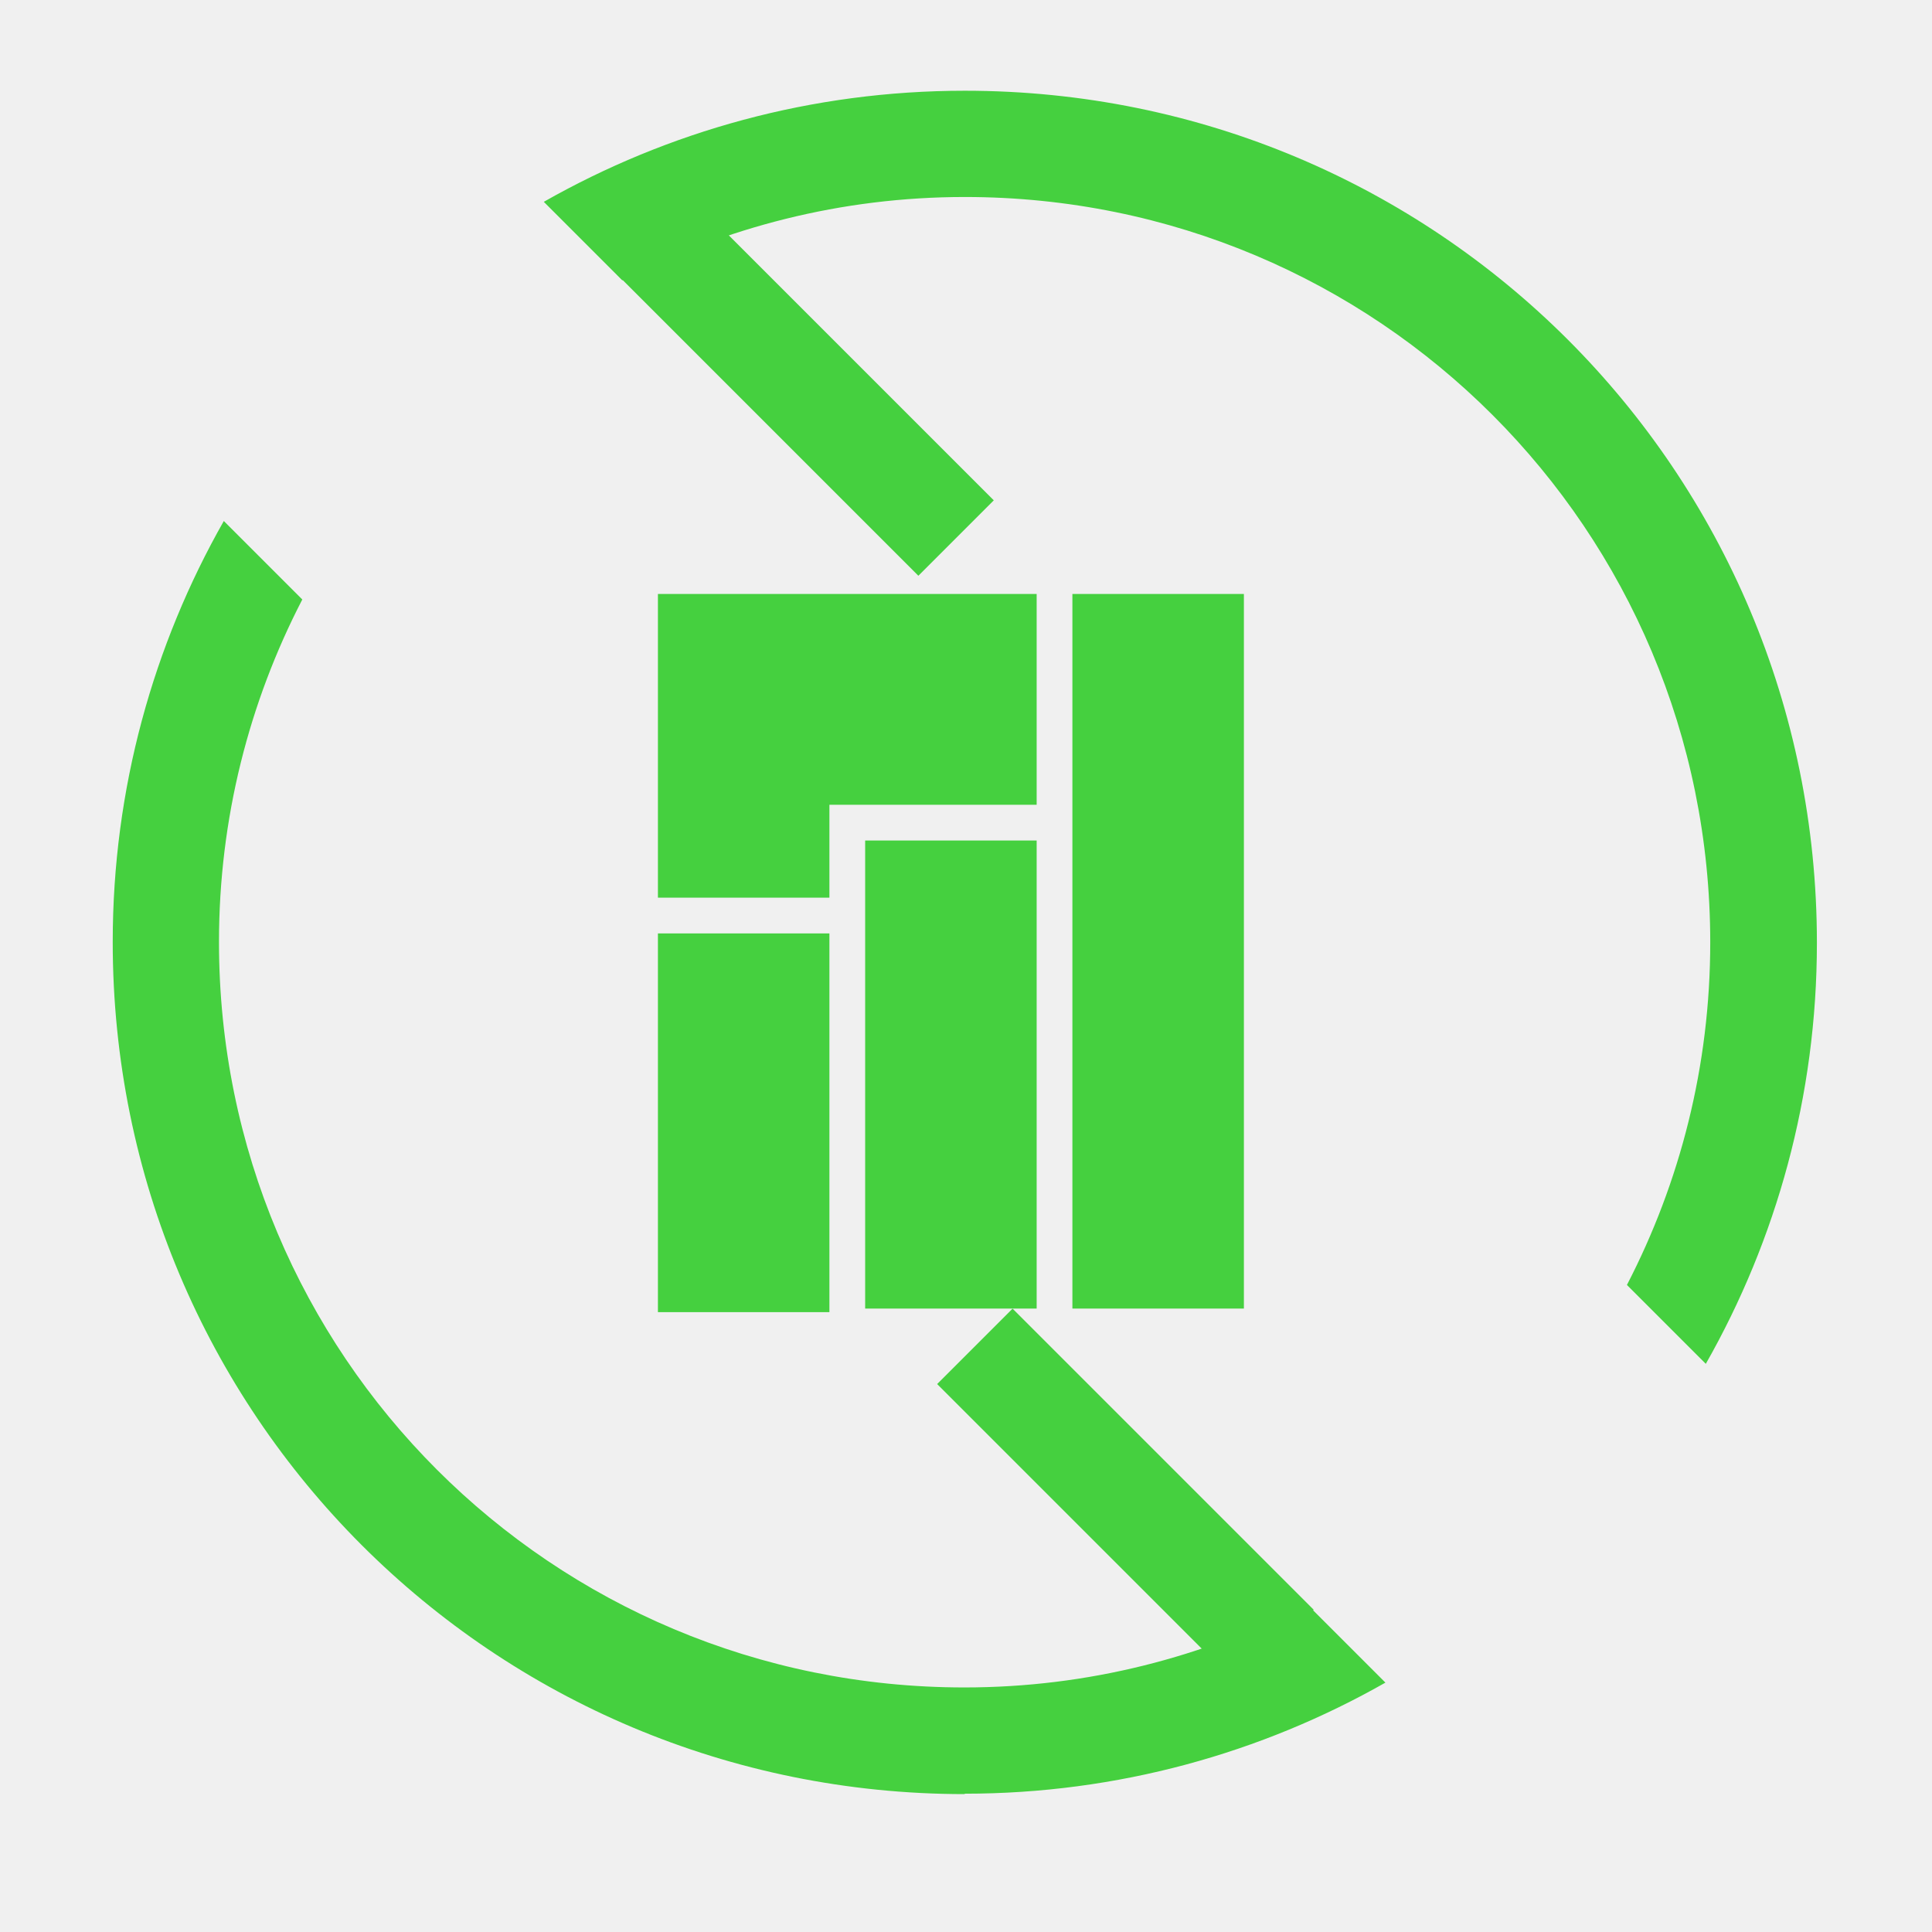
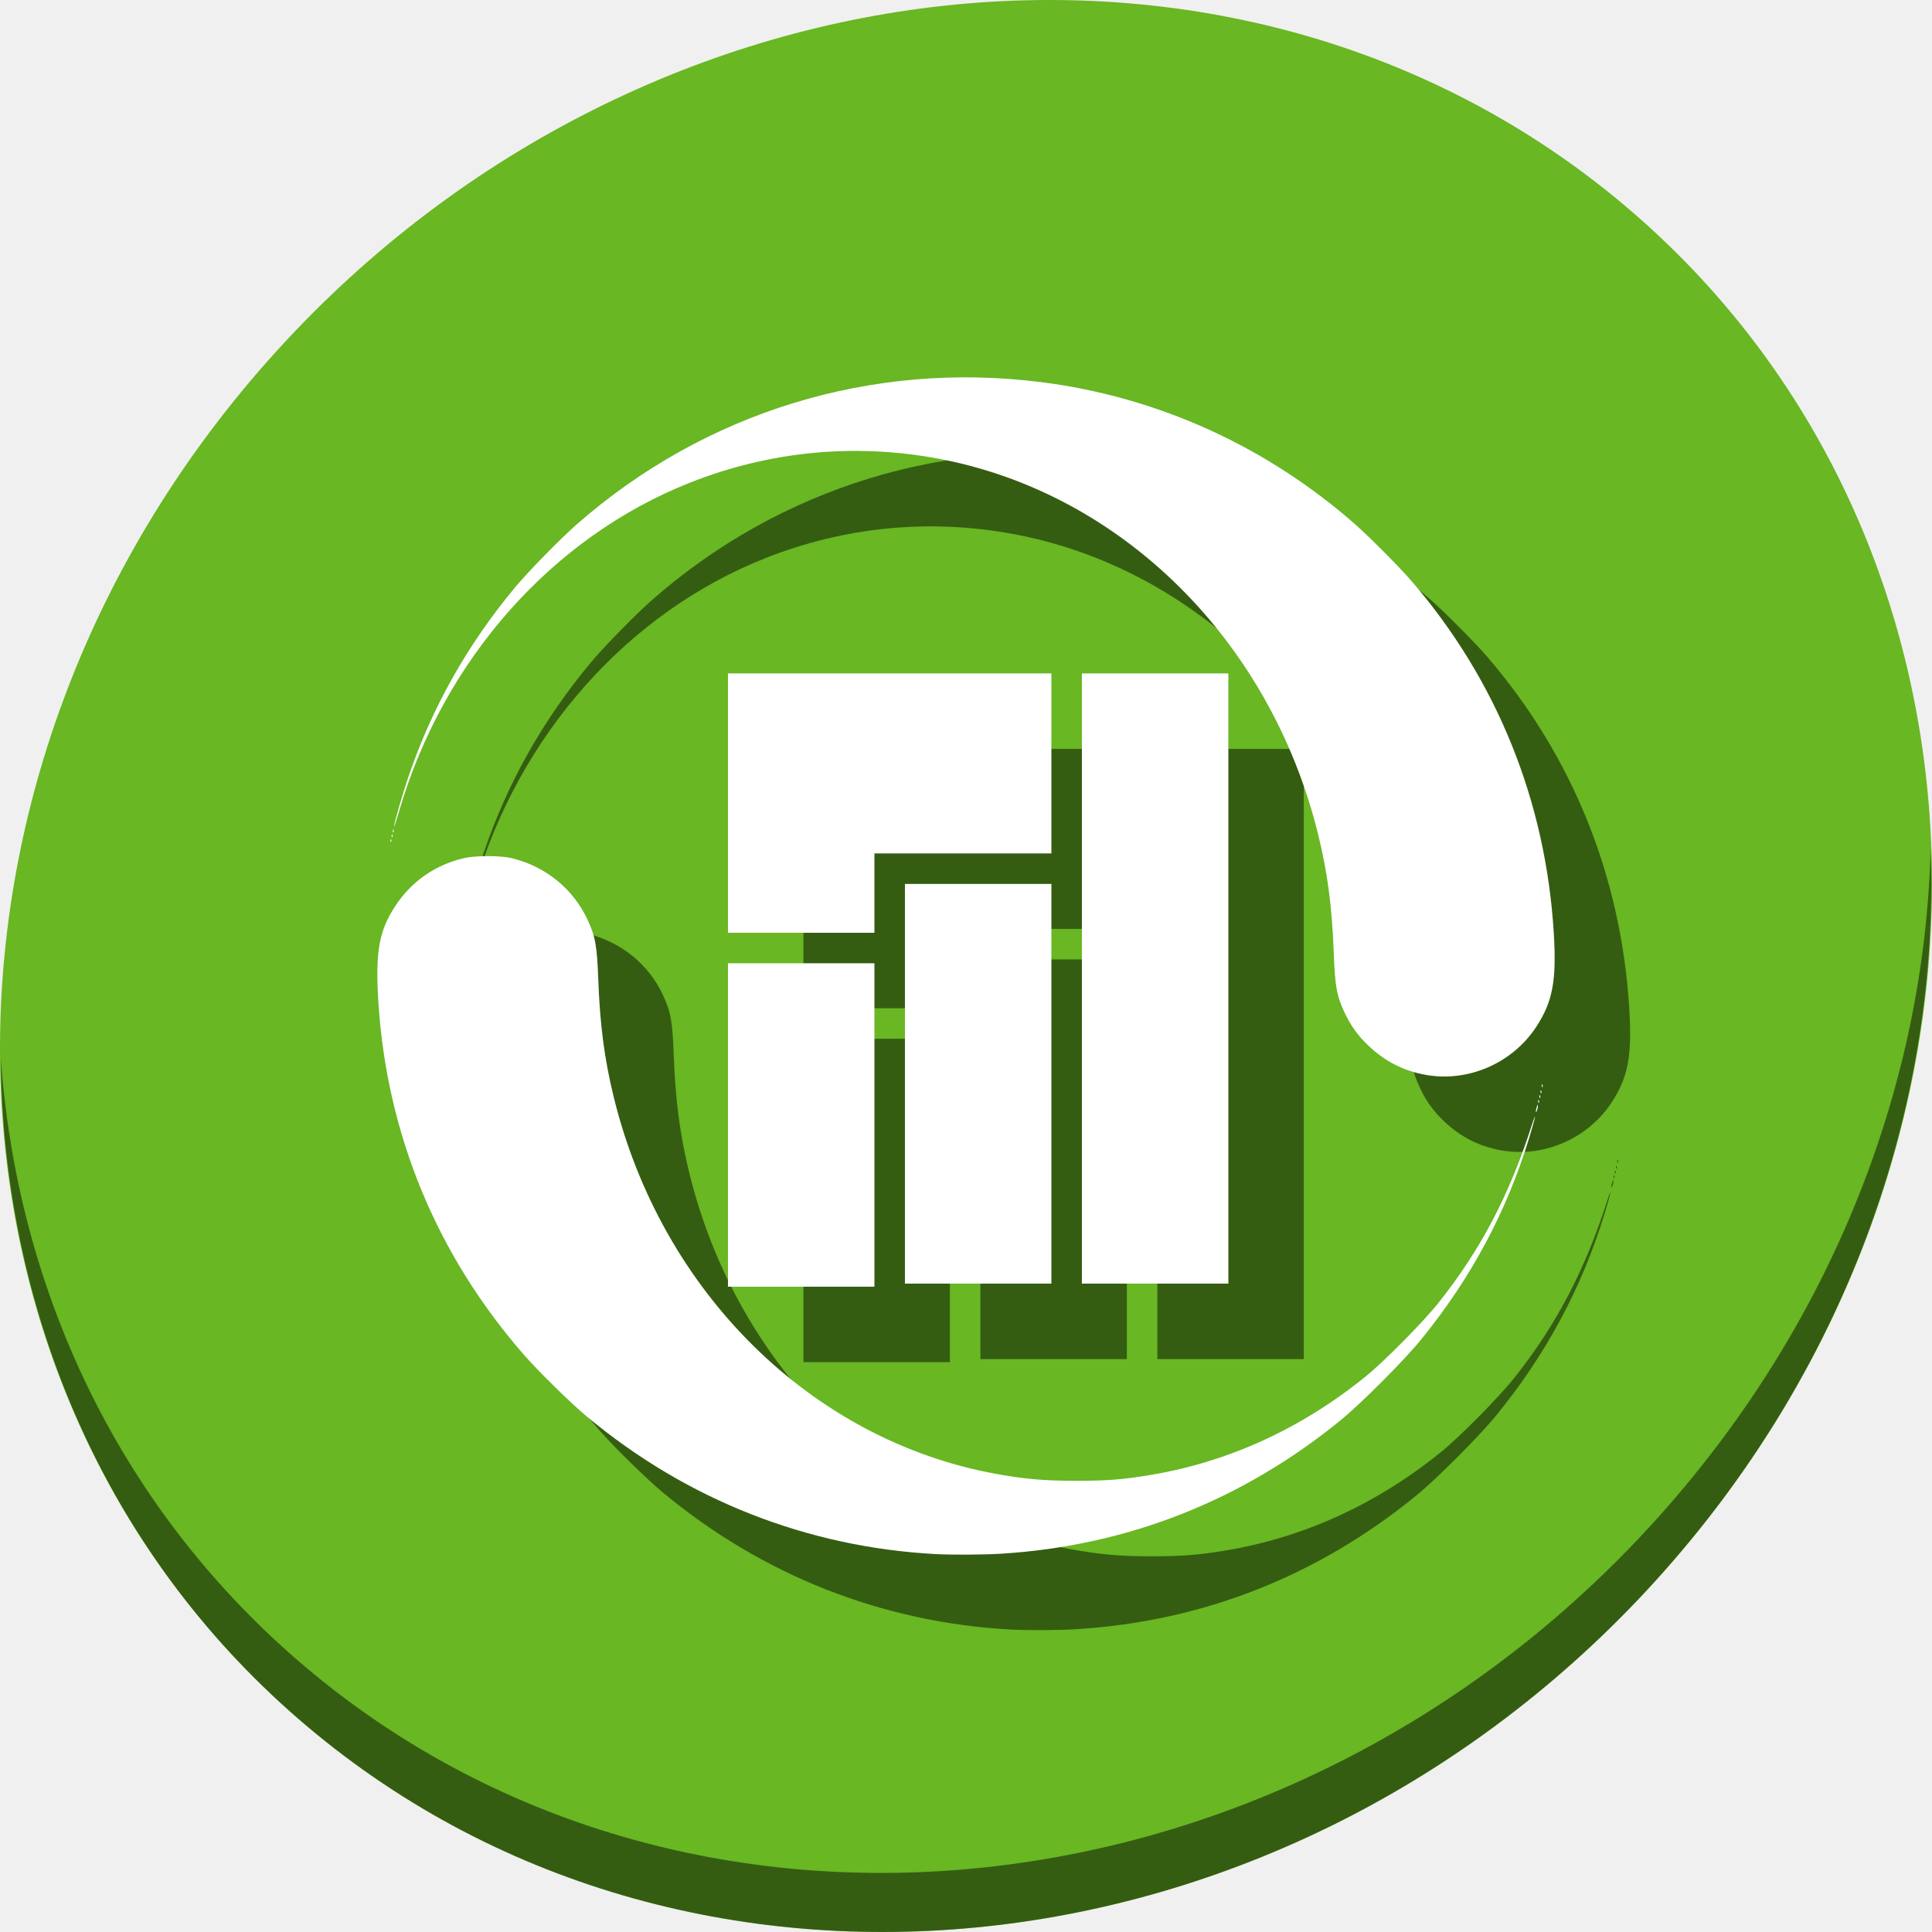
- <svg xmlns="http://www.w3.org/2000/svg" id="svg2" version="1.1" width="128" height="128">
+ <svg xmlns="http://www.w3.org/2000/svg" id="svg2" version="1.1" width="512" height="512">
  <defs id="defs6" />
-   <g id="g990" transform="matrix(26.66657,0,0,26.66657,-298.9306,-7978.493)" style="fill:#45d03f;fill-opacity:1">
-     <path id="rect4085" d="m 13.607,303.652 c -1.173,0 -2.117,-0.944 -2.117,-2.117 0,-0.381 0.101,-0.738 0.276,-1.046 l 0.195,0.195 c -0.132,0.255 -0.207,0.544 -0.207,0.851 0,1.026 0.826,1.852 1.852,1.852 0.308,0 0.596,-0.076 0.851,-0.207 l 0.195,0.195 c -0.308,0.175 -0.665,0.276 -1.046,0.276 z m 1.84,-1.07 -0.195,-0.195 c 0.132,-0.255 0.207,-0.544 0.207,-0.851 0,-1.026 -0.826,-1.852 -1.852,-1.852 -0.308,0 -0.596,0.076 -0.851,0.207 l -0.195,-0.195 c 0.308,-0.175 0.665,-0.276 1.046,-0.276 1.173,0 2.117,0.944 2.117,2.117 0,0.381 -0.101,0.738 -0.276,1.046 z" style="fill:#45d03f;fill-opacity:1;stroke:none;stroke-width:0.265" />
-     <rect transform="rotate(-45)" y="221.056" x="-203.034" height="1.058" width="0.265" id="rect4336" style="color:#000000;text-decoration:none;text-decoration-line:none;text-decoration-style:solid;text-decoration-color:#000000;clip-rule:nonzero;display:inline;overflow:visible;visibility:visible;opacity:1;isolation:auto;mix-blend-mode:normal;color-interpolation:sRGB;color-interpolation-filters:linearRGB;solid-color:#000000;solid-opacity:1;fill:#45d03f;fill-opacity:1;fill-rule:nonzero;stroke:none;stroke-width:0.265;stroke-linecap:butt;stroke-linejoin:miter;stroke-miterlimit:4;stroke-dasharray:none;stroke-dashoffset:0;stroke-opacity:1;color-rendering:auto;image-rendering:auto;shape-rendering:auto;text-rendering:auto;enable-background:accumulate" />
-     <rect transform="rotate(-45)" y="223.567" x="-204.421" height="1.058" width="0.265" id="rect4336-5" style="color:#000000;text-decoration:none;text-decoration-line:none;text-decoration-style:solid;text-decoration-color:#000000;clip-rule:nonzero;display:inline;overflow:visible;visibility:visible;opacity:1;isolation:auto;mix-blend-mode:normal;color-interpolation:sRGB;color-interpolation-filters:linearRGB;solid-color:#000000;solid-opacity:1;fill:#45d03f;fill-opacity:1;fill-rule:nonzero;stroke:none;stroke-width:0.265;stroke-linecap:butt;stroke-linejoin:miter;stroke-miterlimit:4;stroke-dasharray:none;stroke-dashoffset:0;stroke-opacity:1;color-rendering:auto;image-rendering:auto;shape-rendering:auto;text-rendering:auto;enable-background:accumulate" />
+   <g id="g869">
+     <path style="fill:#68b723;fill-opacity:1;stroke-width:11.11" d="M 432.913,56.474 C 535.106,145.049 538.74,306.174 441.03,416.373 343.32,526.572 181.28,544.101 79.087,455.526 -23.106,366.951 -26.74,205.826 70.97,95.627 168.68,-14.572 330.72,-32.101 432.913,56.474 Z" id="path941" />
+     <path style="opacity:1;fill:#000000;fill-opacity:0.49;stroke-width:11.11" d="M 511.636,224.904 C 510.084,286.215 486.474,349.058 440.669,400.718 342.959,510.917 180.919,528.446 78.726,439.871 30.827,398.356 4.497,340.923 0.194,280.229 0.799,346.585 27.117,410.482 79.079,455.519 181.272,544.094 343.32,526.556 441.022,416.366 c 49.705,-56.058 73.005,-125.291 70.613,-191.462 z" id="path943" />
+     <g style="fill:#000000;fill-opacity:0.49" transform="translate(20,20.00001)" id="g859">
+       <path id="path855" d="m 248.038,411.854 c -34.167,-1.827 -66.015,-14.376 -92.52,-36.454 -4.132,-3.442 -12.81,-11.946 -16.532,-16.202 -23.29,-26.627 -36.53,-58.696 -38.723,-93.791 -0.817,-13.075 0.159,-18.642 4.414,-25.185 4.274,-6.572 10.54,-10.975 18.196,-12.786 3.176,-0.751 9.787,-0.743 12.855,0.016 8.921,2.207 16.128,8.068 19.95,16.222 2.091,4.461 2.54,6.943 2.868,15.84 0.449,12.177 1.642,21.226 4.136,31.372 12.669,51.55 52.321,90.685 100.962,99.645 7.755,1.429 12.948,1.891 21.338,1.899 8.32,0.007 12.706,-0.335 20.015,-1.564 20.631,-3.469 39.853,-12.276 56.896,-26.067 4.94,-3.997 15.33,-14.513 19.38,-19.615 11.167,-14.066 18.745,-28.519 24.714,-47.135 0.533,-1.664 0.883,-2.524 0.778,-1.911 -0.106,0.613 -0.832,3.193 -1.614,5.733 -5.992,19.456 -15.365,36.91 -28.503,53.074 -4.499,5.536 -15.983,17.047 -21.44,21.491 -26.143,21.291 -56.506,33.227 -89.813,35.307 -4.651,0.291 -12.985,0.343 -17.357,0.109 z M 407.016,294.547 c 0.004,-0.263 0.124,-0.836 0.264,-1.274 0.205,-0.64 0.257,-0.671 0.264,-0.159 0.004,0.351 -0.114,0.924 -0.264,1.274 -0.168,0.39 -0.27,0.452 -0.264,0.159 z m 0.608,-2.734 c 0.016,-0.371 0.091,-0.446 0.193,-0.193 0.092,0.23 0.08,0.505 -0.026,0.61 -0.106,0.106 -0.181,-0.082 -0.167,-0.418 z m 0.319,-1.274 c 0.016,-0.371 0.091,-0.446 0.193,-0.193 0.092,0.23 0.08,0.505 -0.026,0.61 -0.106,0.106 -0.181,-0.082 -0.167,-0.418 z m 0.319,-1.274 c 0.016,-0.372 0.091,-0.446 0.193,-0.193 0.092,0.23 0.08,0.505 -0.027,0.61 -0.106,0.106 -0.181,-0.082 -0.167,-0.418 z m 0.319,-1.592 c 0.016,-0.372 0.091,-0.446 0.193,-0.193 0.092,0.23 0.08,0.505 -0.027,0.61 -0.106,0.106 -0.181,-0.082 -0.167,-0.418 z m -30.809,-2.833 c -5.883,-1.068 -10.798,-3.587 -15.193,-7.79 -2.75,-2.63 -4.644,-5.265 -6.255,-8.702 -2.091,-4.461 -2.54,-6.943 -2.868,-15.84 -0.449,-12.177 -1.642,-21.226 -4.136,-31.372 -12.671,-51.558 -52.323,-90.694 -100.962,-99.645 -22.131,-4.073 -44.48,-1.889 -65.449,6.395 -36.544,14.438 -65.317,46.872 -77.076,86.882 -0.772,2.627 -1.41,4.576 -1.417,4.331 -0.022,-0.794 2.189,-8.466 3.831,-13.283 6.283,-18.432 15.651,-35.042 28.36,-50.284 3.429,-4.112 11.929,-12.789 16.205,-16.542 33.997,-29.837 78.264,-43.403 123.094,-37.724 30.862,3.91 59.68,16.966 83.284,37.731 3.68,3.237 11.837,11.447 14.847,14.943 22.662,26.32 35.591,58.297 37.732,93.319 0.768,12.564 -0.277,18.17 -4.629,24.835 -6.319,9.678 -18.099,14.791 -29.369,12.746 z M 103.472,222.704 c 0.016,-0.372 0.091,-0.446 0.192,-0.193 0.092,0.23 0.08,0.505 -0.025,0.61 -0.106,0.106 -0.181,-0.082 -0.167,-0.418 z m 0.318,-1.274 c 0.016,-0.371 0.091,-0.446 0.192,-0.193 0.092,0.23 0.081,0.505 -0.025,0.61 -0.106,0.106 -0.181,-0.082 -0.167,-0.418 z m 0.318,-1.274 c 0.016,-0.371 0.091,-0.446 0.192,-0.193 0.092,0.23 0.08,0.504 -0.025,0.61 -0.106,0.106 -0.181,-0.082 -0.167,-0.418 z" style="fill:#000000;stroke-width:0.318;fill-opacity:0.49" />
+       <path id="path857" d="m 192.919,298.133 v -42.854 h 19.406 19.406 v 42.854 42.854 H 212.325 192.919 Z m 46.897,-10.916 v -52.962 h 19.406 19.406 v 52.962 52.962 h -19.406 -19.406 z m 46.897,-27.896 v -80.857 h 19.406 19.406 v 80.857 80.857 H 306.119 286.713 Z m -93.795,-46.493 v -34.364 h 42.854 42.854 v 23.853 23.853 h -23.449 -23.449 v 10.511 10.511 H 212.325 192.919 Z" style="fill:#000000;fill-opacity:0.49;stroke-width:0.809" />
+     </g>
+     <g id="g853">
+       <path style="fill:#ffffff;stroke-width:0.318" d="m 248.038,411.854 c -34.167,-1.827 -66.015,-14.376 -92.52,-36.454 -4.132,-3.442 -12.81,-11.946 -16.532,-16.202 -23.29,-26.627 -36.53,-58.696 -38.723,-93.791 -0.817,-13.075 0.159,-18.642 4.414,-25.185 4.274,-6.572 10.54,-10.975 18.196,-12.786 3.176,-0.751 9.787,-0.743 12.855,0.016 8.921,2.207 16.128,8.068 19.95,16.222 2.091,4.461 2.54,6.943 2.868,15.84 0.449,12.177 1.642,21.226 4.136,31.372 12.669,51.55 52.321,90.685 100.962,99.645 7.755,1.429 12.948,1.891 21.338,1.899 8.32,0.007 12.706,-0.335 20.015,-1.564 20.631,-3.469 39.853,-12.276 56.896,-26.067 4.94,-3.997 15.33,-14.513 19.38,-19.615 11.167,-14.066 18.745,-28.519 24.714,-47.135 0.533,-1.664 0.883,-2.524 0.778,-1.911 -0.106,0.613 -0.832,3.193 -1.614,5.733 -5.992,19.456 -15.365,36.91 -28.503,53.074 -4.499,5.536 -15.983,17.047 -21.44,21.491 -26.143,21.291 -56.506,33.227 -89.813,35.307 -4.651,0.291 -12.985,0.343 -17.357,0.109 z M 407.016,294.547 c 0.004,-0.263 0.124,-0.836 0.264,-1.274 0.205,-0.64 0.257,-0.671 0.264,-0.159 0.004,0.351 -0.114,0.924 -0.264,1.274 -0.168,0.39 -0.27,0.452 -0.264,0.159 z m 0.608,-2.734 c 0.016,-0.371 0.091,-0.446 0.193,-0.193 0.092,0.23 0.08,0.505 -0.026,0.61 -0.106,0.106 -0.181,-0.082 -0.167,-0.418 z m 0.319,-1.274 c 0.016,-0.371 0.091,-0.446 0.193,-0.193 0.092,0.23 0.08,0.505 -0.026,0.61 -0.106,0.106 -0.181,-0.082 -0.167,-0.418 z m 0.319,-1.274 c 0.016,-0.372 0.091,-0.446 0.193,-0.193 0.092,0.23 0.08,0.505 -0.027,0.61 -0.106,0.106 -0.181,-0.082 -0.167,-0.418 z m 0.319,-1.592 c 0.016,-0.372 0.091,-0.446 0.193,-0.193 0.092,0.23 0.08,0.505 -0.027,0.61 -0.106,0.106 -0.181,-0.082 -0.167,-0.418 z m -30.809,-2.833 c -5.883,-1.068 -10.798,-3.587 -15.193,-7.79 -2.75,-2.63 -4.644,-5.265 -6.255,-8.702 -2.091,-4.461 -2.54,-6.943 -2.868,-15.84 -0.449,-12.177 -1.642,-21.226 -4.136,-31.372 -12.671,-51.558 -52.323,-90.694 -100.962,-99.645 -22.131,-4.073 -44.48,-1.889 -65.449,6.395 -36.544,14.438 -65.317,46.872 -77.076,86.882 -0.772,2.627 -1.41,4.576 -1.417,4.331 -0.022,-0.794 2.189,-8.466 3.831,-13.283 6.283,-18.432 15.651,-35.042 28.36,-50.284 3.429,-4.112 11.929,-12.789 16.205,-16.542 33.997,-29.837 78.264,-43.403 123.094,-37.724 30.862,3.91 59.68,16.966 83.284,37.731 3.68,3.237 11.837,11.447 14.847,14.943 22.662,26.32 35.591,58.297 37.732,93.319 0.768,12.564 -0.277,18.17 -4.629,24.835 -6.319,9.678 -18.099,14.791 -29.369,12.746 z M 103.472,222.704 c 0.016,-0.372 0.091,-0.446 0.192,-0.193 0.092,0.23 0.08,0.505 -0.025,0.61 -0.106,0.106 -0.181,-0.082 -0.167,-0.418 z m 0.318,-1.274 c 0.016,-0.371 0.091,-0.446 0.192,-0.193 0.092,0.23 0.081,0.505 -0.025,0.61 -0.106,0.106 -0.181,-0.082 -0.167,-0.418 z m 0.318,-1.274 c 0.016,-0.371 0.091,-0.446 0.192,-0.193 0.092,0.23 0.08,0.504 -0.025,0.61 -0.106,0.106 -0.181,-0.082 -0.167,-0.418 z" id="path844" />
+       <path style="fill:#ffffff;fill-opacity:1;stroke-width:0.809" d="m 192.919,298.133 v -42.854 h 19.406 19.406 v 42.854 42.854 H 212.325 192.919 Z m 46.897,-10.916 v -52.962 h 19.406 19.406 v 52.962 52.962 h -19.406 -19.406 z m 46.897,-27.896 v -80.857 h 19.406 19.406 v 80.857 80.857 H 306.119 286.713 Z m -93.795,-46.493 v -34.364 h 42.854 42.854 v 23.853 23.853 h -23.449 -23.449 v 10.511 10.511 H 212.325 192.919 Z" id="path903" />
+     </g>
  </g>
-   <path style="fill:#45d03f;fill-opacity:1;stroke-width:0.237" d="M 43.589,74.387 V 61.841 h 5.681 5.681 V 74.387 86.933 H 49.27 43.589 Z M 57.319,71.191 V 55.686 h 5.681 5.681 V 71.191 86.696 H 63 57.319 Z m 13.73,-8.167 v -23.672 h 5.681 5.681 v 23.672 23.672 H 76.73 71.049 Z M 43.589,49.413 V 39.352 h 12.546 12.546 v 6.983 6.983 h -6.865 -6.865 v 3.077 3.077 h -5.681 -5.681 z" id="path903" />
</svg>
